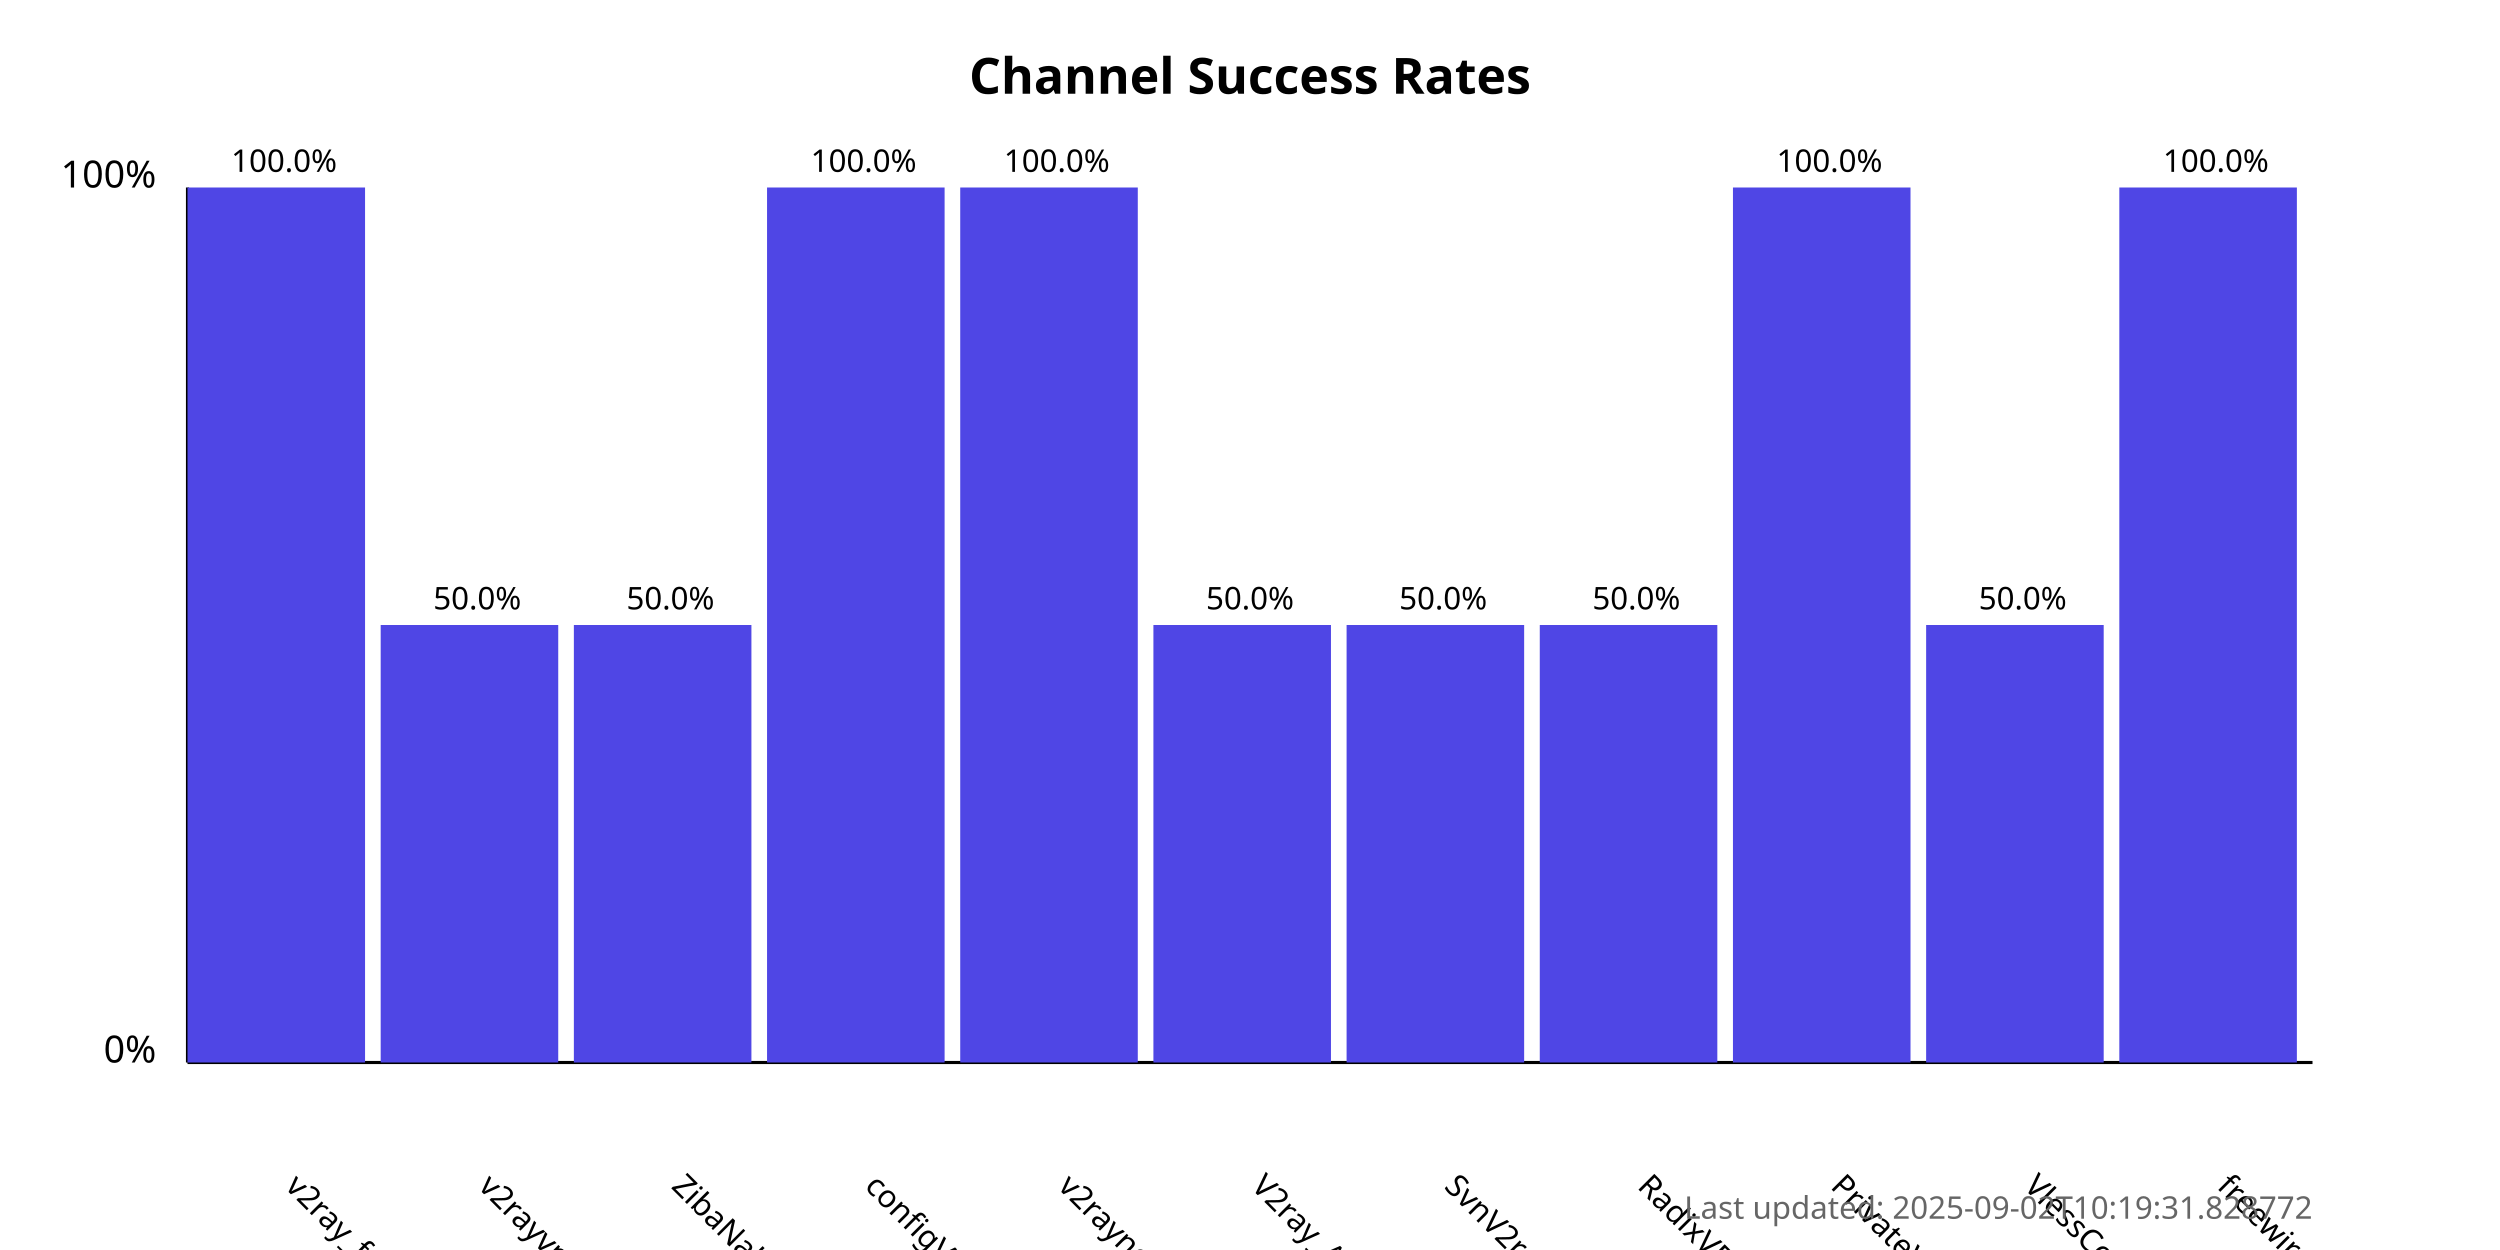
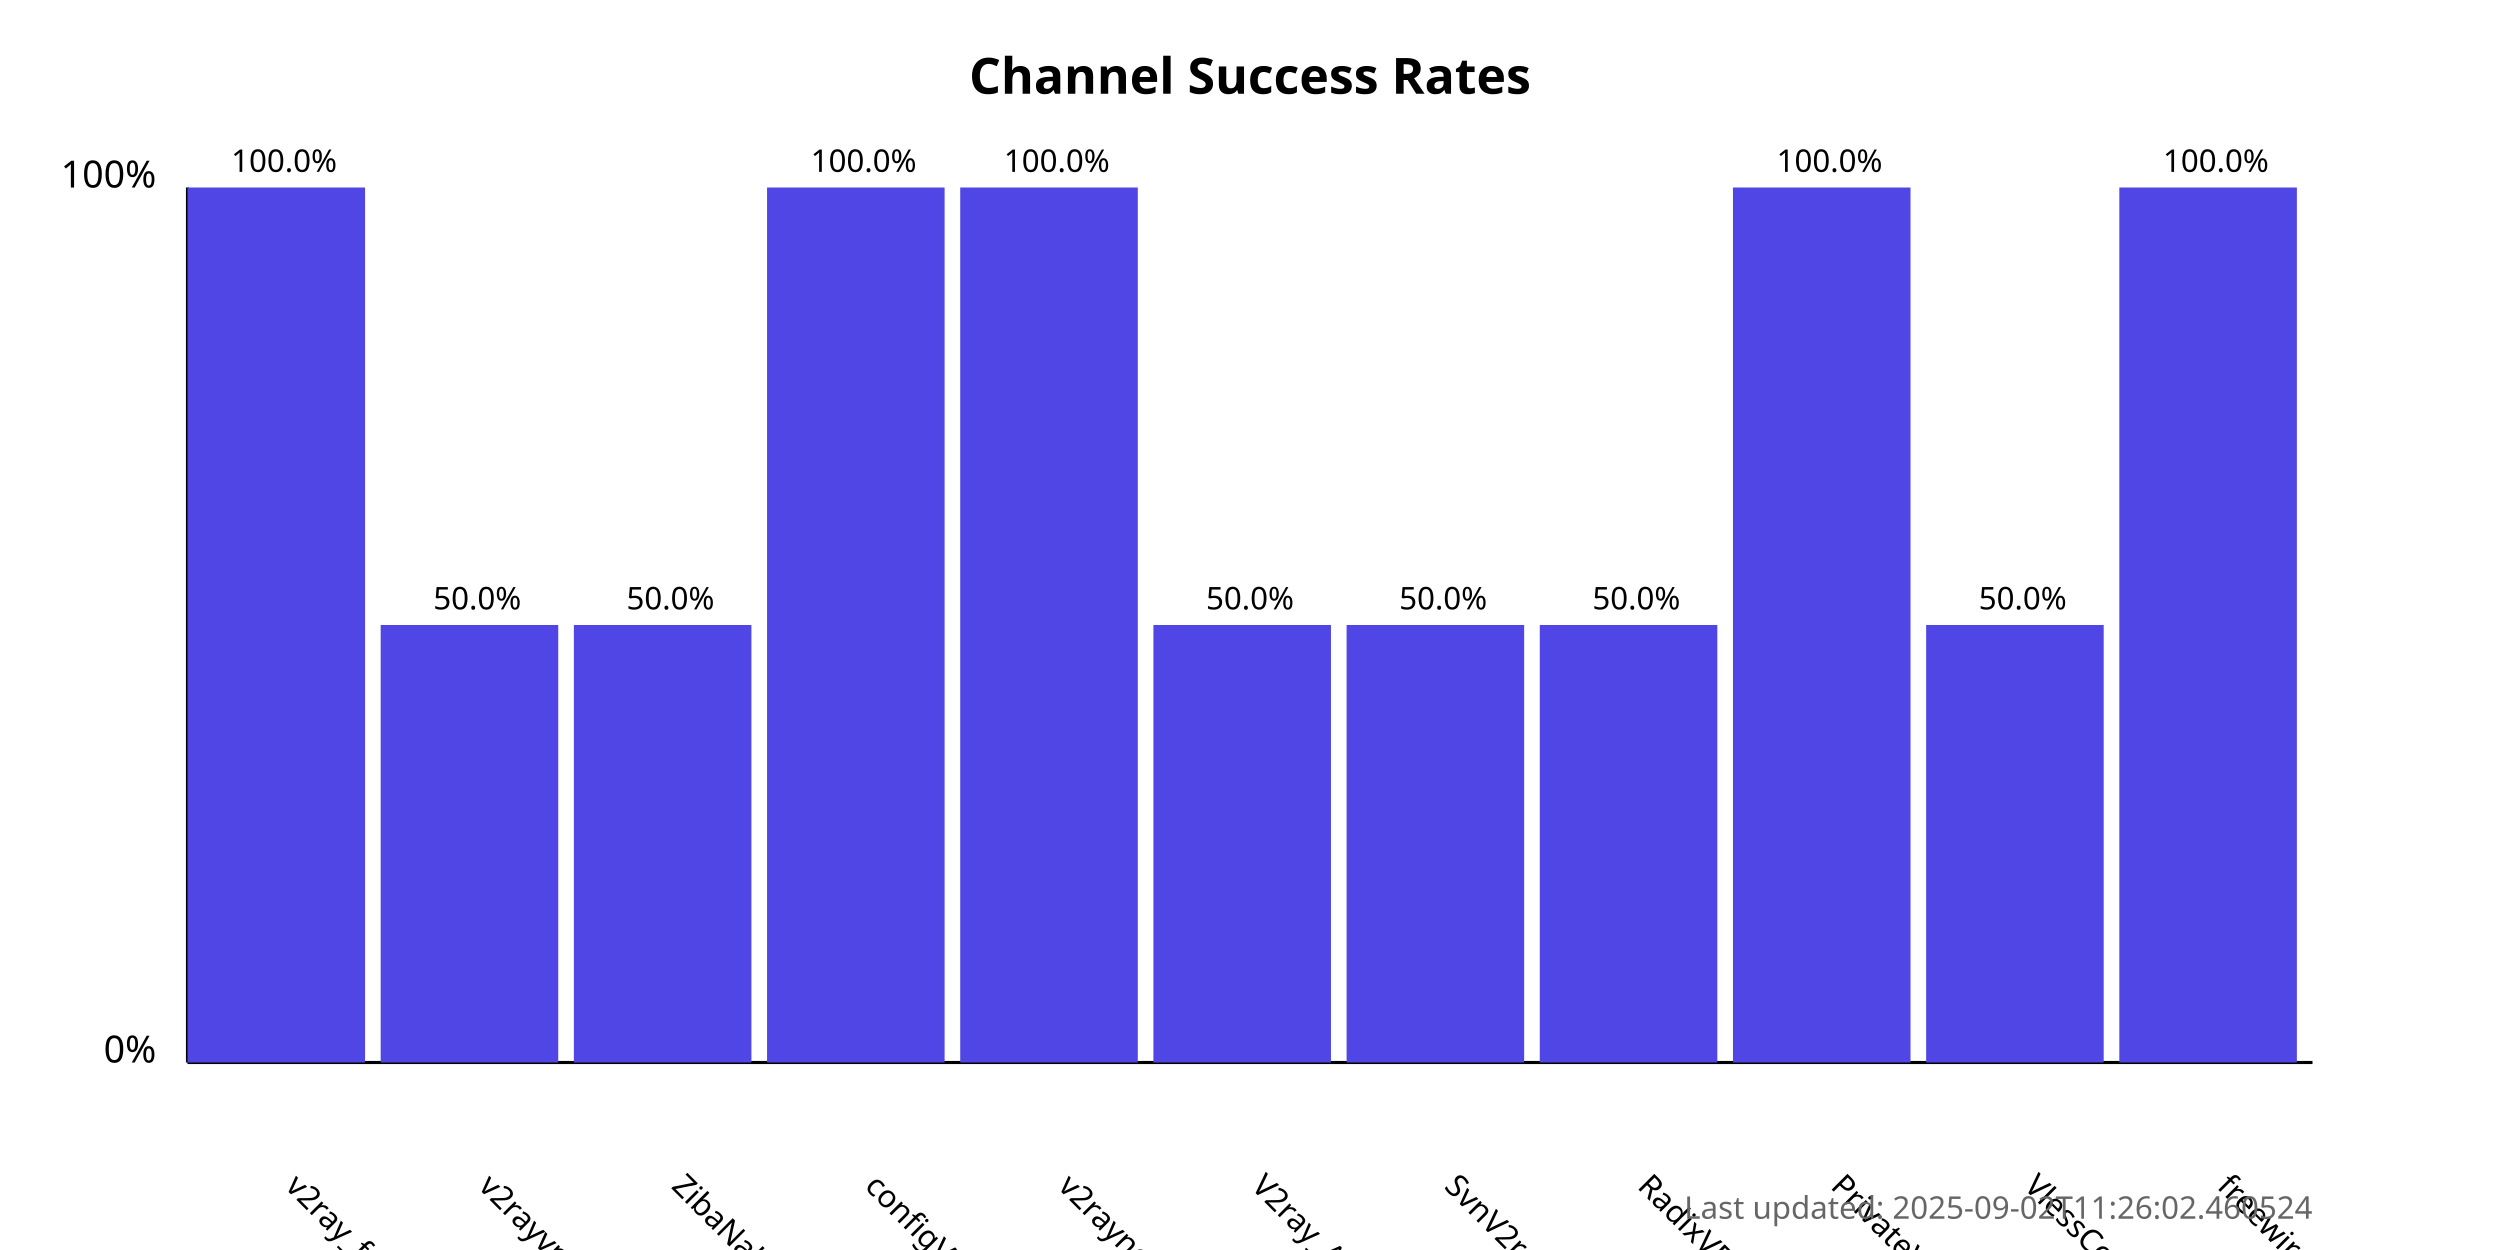
<svg xmlns="http://www.w3.org/2000/svg" width="800" height="400">
  <style>
            .chart-title { font: bold 16px sans-serif; }
            .axis-label { font: 12px sans-serif; }
            .tick-label { font: 10px sans-serif; }
            .bar { fill: #4f46e5; }
            .bar:hover { fill: #6366f1; }
            .timestamp { font: 10px sans-serif; fill: #666; }
        </style>
  <text x="400.0" y="30" text-anchor="middle" class="chart-title">
            Channel Success Rates
        </text>
  <line x1="60" y1="340" x2="60" y2="60" stroke="black" stroke-width="1" />
  <line x1="60" y1="340" x2="740" y2="340" stroke="black" stroke-width="1" />
  <text x="50" y="340" text-anchor="end" class="axis-label">0%</text>
  <text x="50" y="60" text-anchor="end" class="axis-label">100%</text>
  <g>
    <rect x="60" y="60.0" width="56.818" height="280.0" class="bar" />
    <text x="90.909" y="380" transform="rotate(45, 90.90909, 380)" text-anchor="start" class="tick-label">
                v2ray_free_conf
            </text>
    <text x="90.909" y="55.0" text-anchor="middle" class="tick-label">
                100.0%
            </text>
  </g>
  <g>
    <rect x="121.818" y="200.0" width="56.818" height="140.0" class="bar" />
    <text x="152.727" y="380" transform="rotate(45, 152.7273, 380)" text-anchor="start" class="tick-label">
                v2rayvpno
            </text>
    <text x="152.727" y="195.0" text-anchor="middle" class="tick-label">
                50.0%
            </text>
  </g>
  <g>
    <rect x="183.636" y="200.0" width="56.818" height="140.0" class="bar" />
    <text x="214.545" y="380" transform="rotate(45, 214.5455, 380)" text-anchor="start" class="tick-label">
                ZibaNabz
            </text>
    <text x="214.545" y="195.0" text-anchor="middle" class="tick-label">
                50.0%
            </text>
  </g>
  <g>
    <rect x="245.455" y="60.0" width="56.818" height="280.0" class="bar" />
    <text x="276.364" y="380" transform="rotate(45, 276.3636, 380)" text-anchor="start" class="tick-label">
                configV2rayForFree
            </text>
    <text x="276.364" y="55.0" text-anchor="middle" class="tick-label">
                100.0%
            </text>
  </g>
  <g>
    <rect x="307.273" y="60.0" width="56.818" height="280.0" class="bar" />
    <text x="338.182" y="380" transform="rotate(45, 338.1818, 380)" text-anchor="start" class="tick-label">
                v2rayngvpn
            </text>
    <text x="338.182" y="55.0" text-anchor="middle" class="tick-label">
                100.0%
            </text>
  </g>
  <g>
    <rect x="369.091" y="200.0" width="56.818" height="140.0" class="bar" />
    <text x="400.0" y="380" transform="rotate(45, 400.0, 380)" text-anchor="start" class="tick-label">
                V2ray_Alpha
            </text>
    <text x="400.0" y="195.0" text-anchor="middle" class="tick-label">
                50.0%
            </text>
  </g>
  <g>
    <rect x="430.909" y="200.0" width="56.818" height="140.0" class="bar" />
    <text x="461.818" y="380" transform="rotate(45, 461.8182, 380)" text-anchor="start" class="tick-label">
                SvnV2ray
            </text>
    <text x="461.818" y="195.0" text-anchor="middle" class="tick-label">
                50.0%
            </text>
  </g>
  <g>
    <rect x="492.727" y="200.0" width="56.818" height="140.0" class="bar" />
    <text x="523.636" y="380" transform="rotate(45, 523.6364, 380)" text-anchor="start" class="tick-label">
                RadixVPN
            </text>
    <text x="523.636" y="195.0" text-anchor="middle" class="tick-label">
                50.0%
            </text>
  </g>
  <g>
    <rect x="554.545" y="60.0" width="56.818" height="280.0" class="bar" />
    <text x="585.455" y="380" transform="rotate(45, 585.4545, 380)" text-anchor="start" class="tick-label">
                PrivateVPNs
            </text>
    <text x="585.455" y="55.0" text-anchor="middle" class="tick-label">
                100.0%
            </text>
  </g>
  <g>
    <rect x="616.364" y="200.0" width="56.818" height="140.0" class="bar" />
    <text x="647.273" y="380" transform="rotate(45, 647.2727, 380)" text-anchor="start" class="tick-label">
                VlessConfig
            </text>
    <text x="647.273" y="195.0" text-anchor="middle" class="tick-label">
                50.0%
            </text>
  </g>
  <g>
    <rect x="678.182" y="60.0" width="56.818" height="280.0" class="bar" />
    <text x="709.091" y="380" transform="rotate(45, 709.0909, 380)" text-anchor="start" class="tick-label">
                freewireguard
            </text>
    <text x="709.091" y="55.0" text-anchor="middle" class="tick-label">
                100.0%
            </text>
  </g>
  <text x="740" y="390" text-anchor="end" class="timestamp">
-             Last updated: 2025-09-02T10:19:31.828772
+             Last updated: 2025-09-02T11:26:02.460524
        </text>
</svg>
